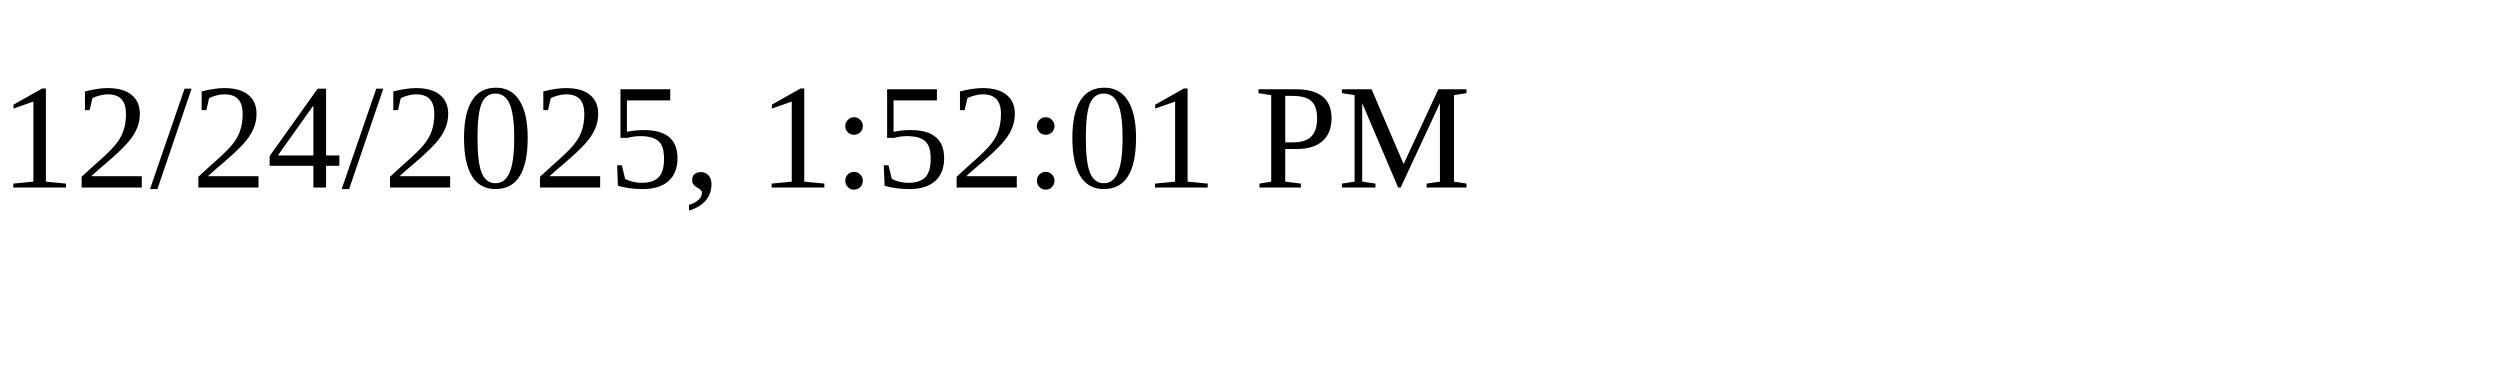
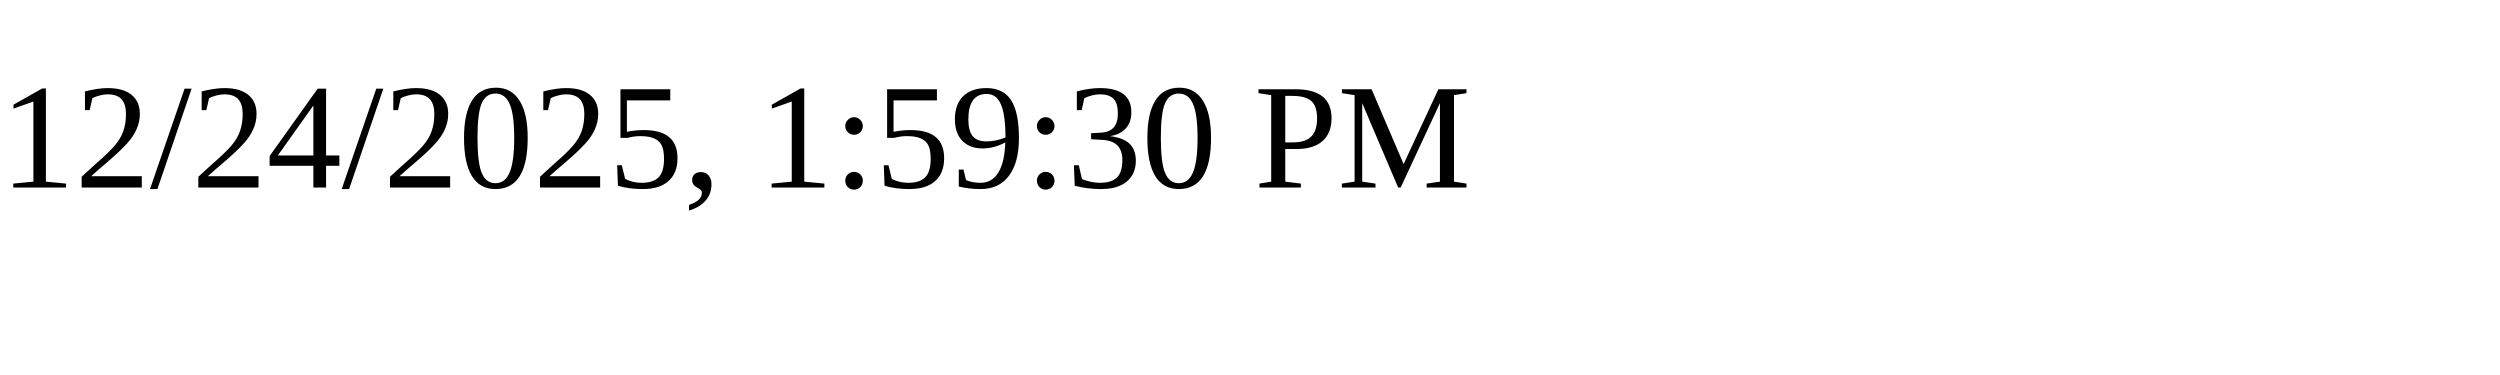
<svg xmlns="http://www.w3.org/2000/svg" height="30" width="200">
-   <text x="0" y="15">12/24/2025, 1:52:01 PM</text>
+   <text x="0" y="15">12/24/2025, 1:59:30 PM</text>
</svg>
